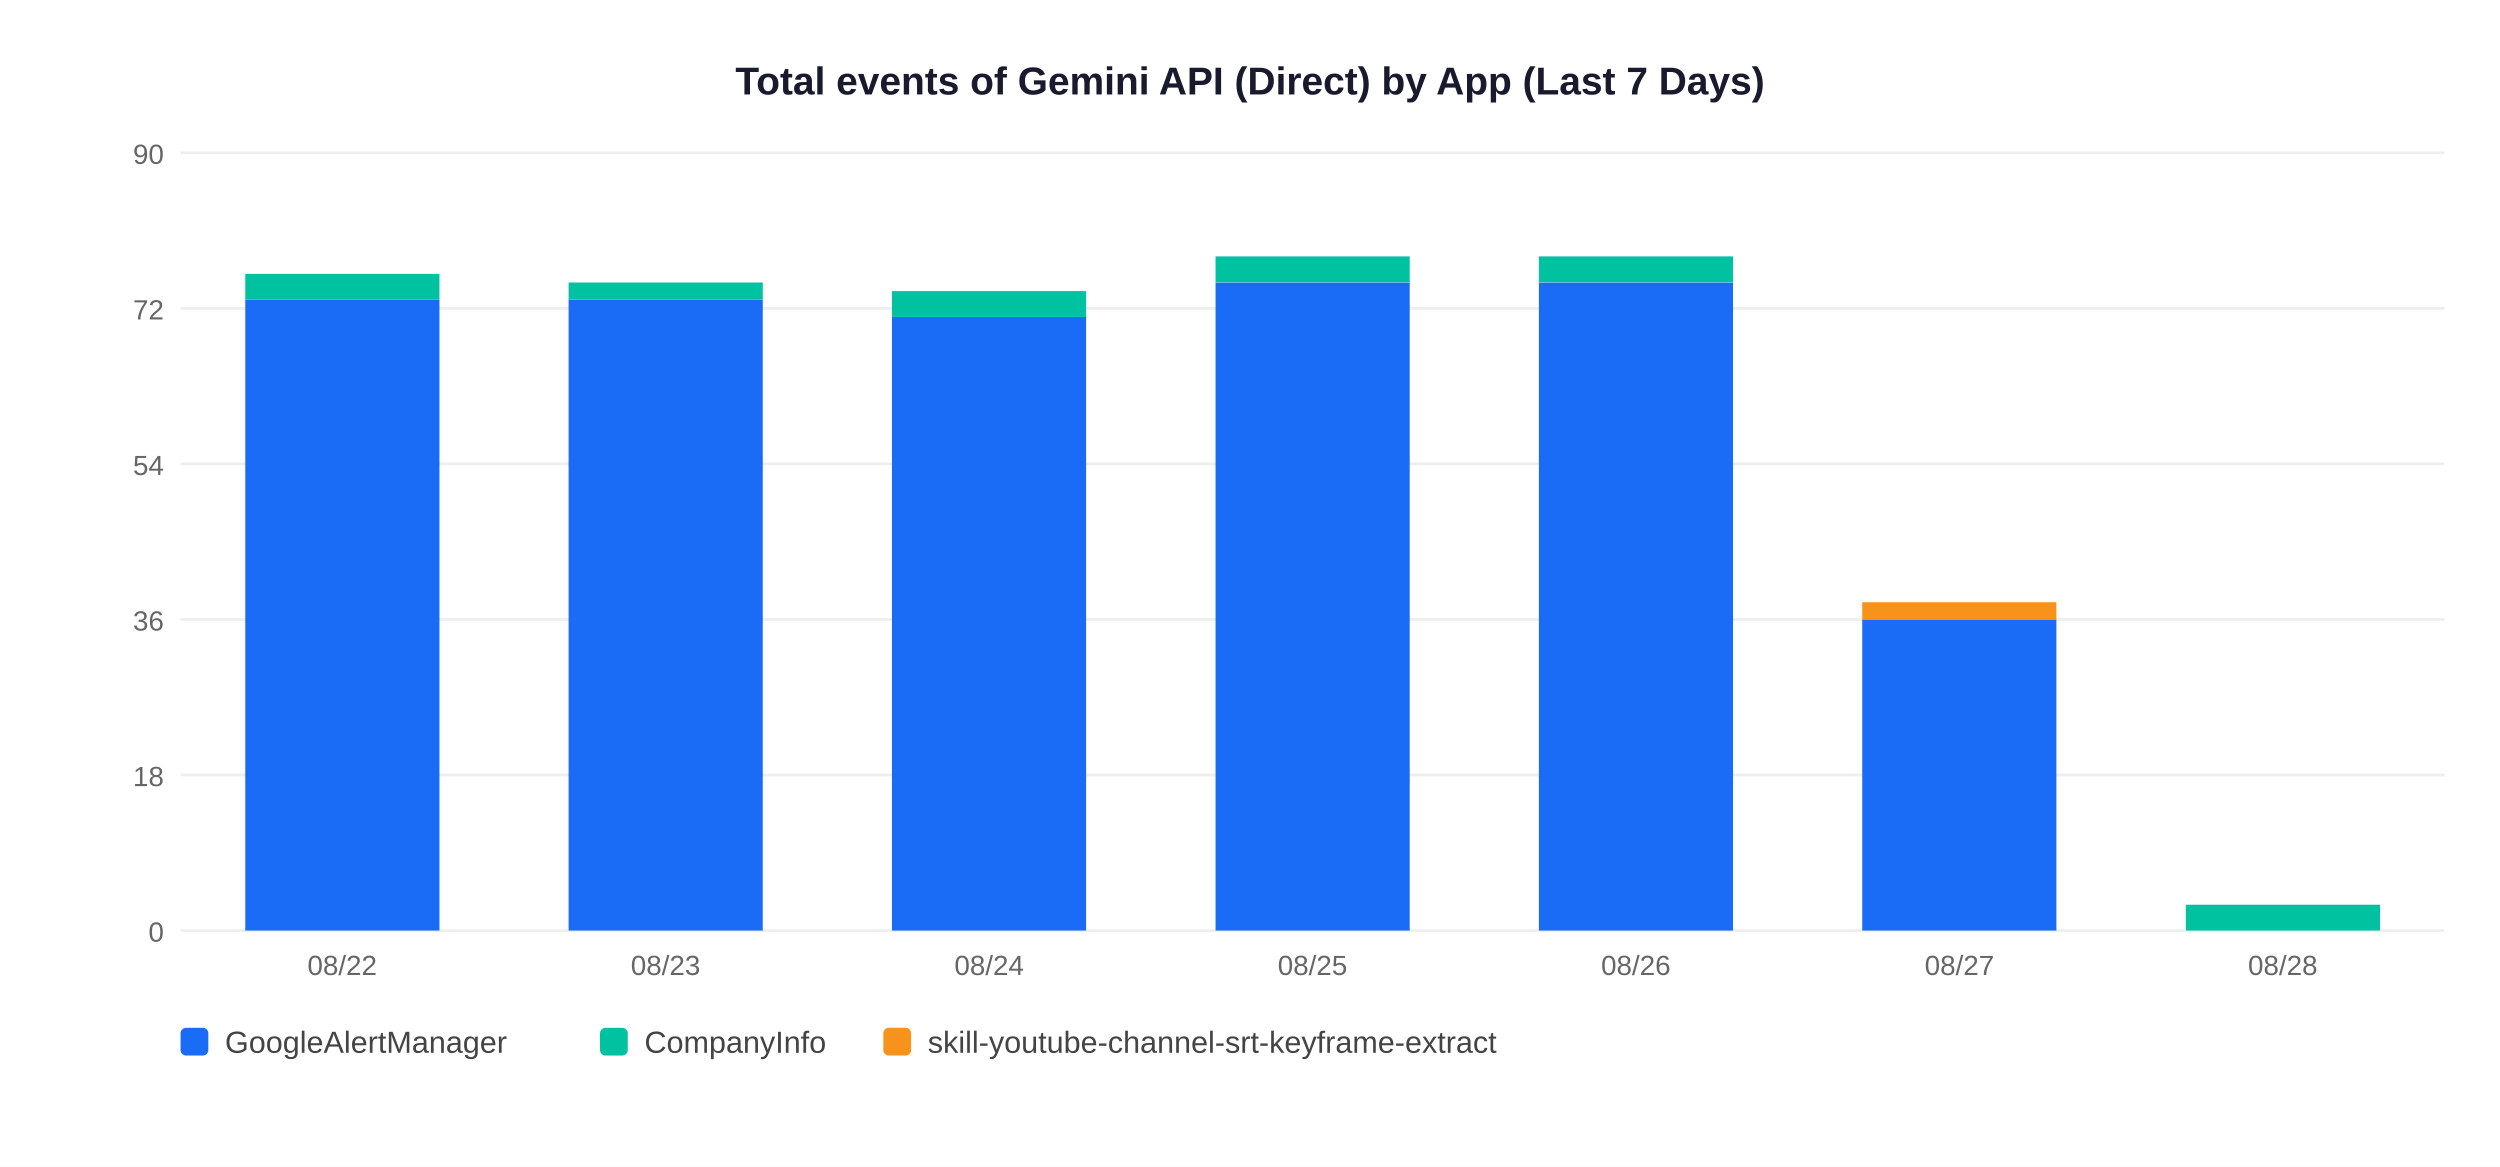
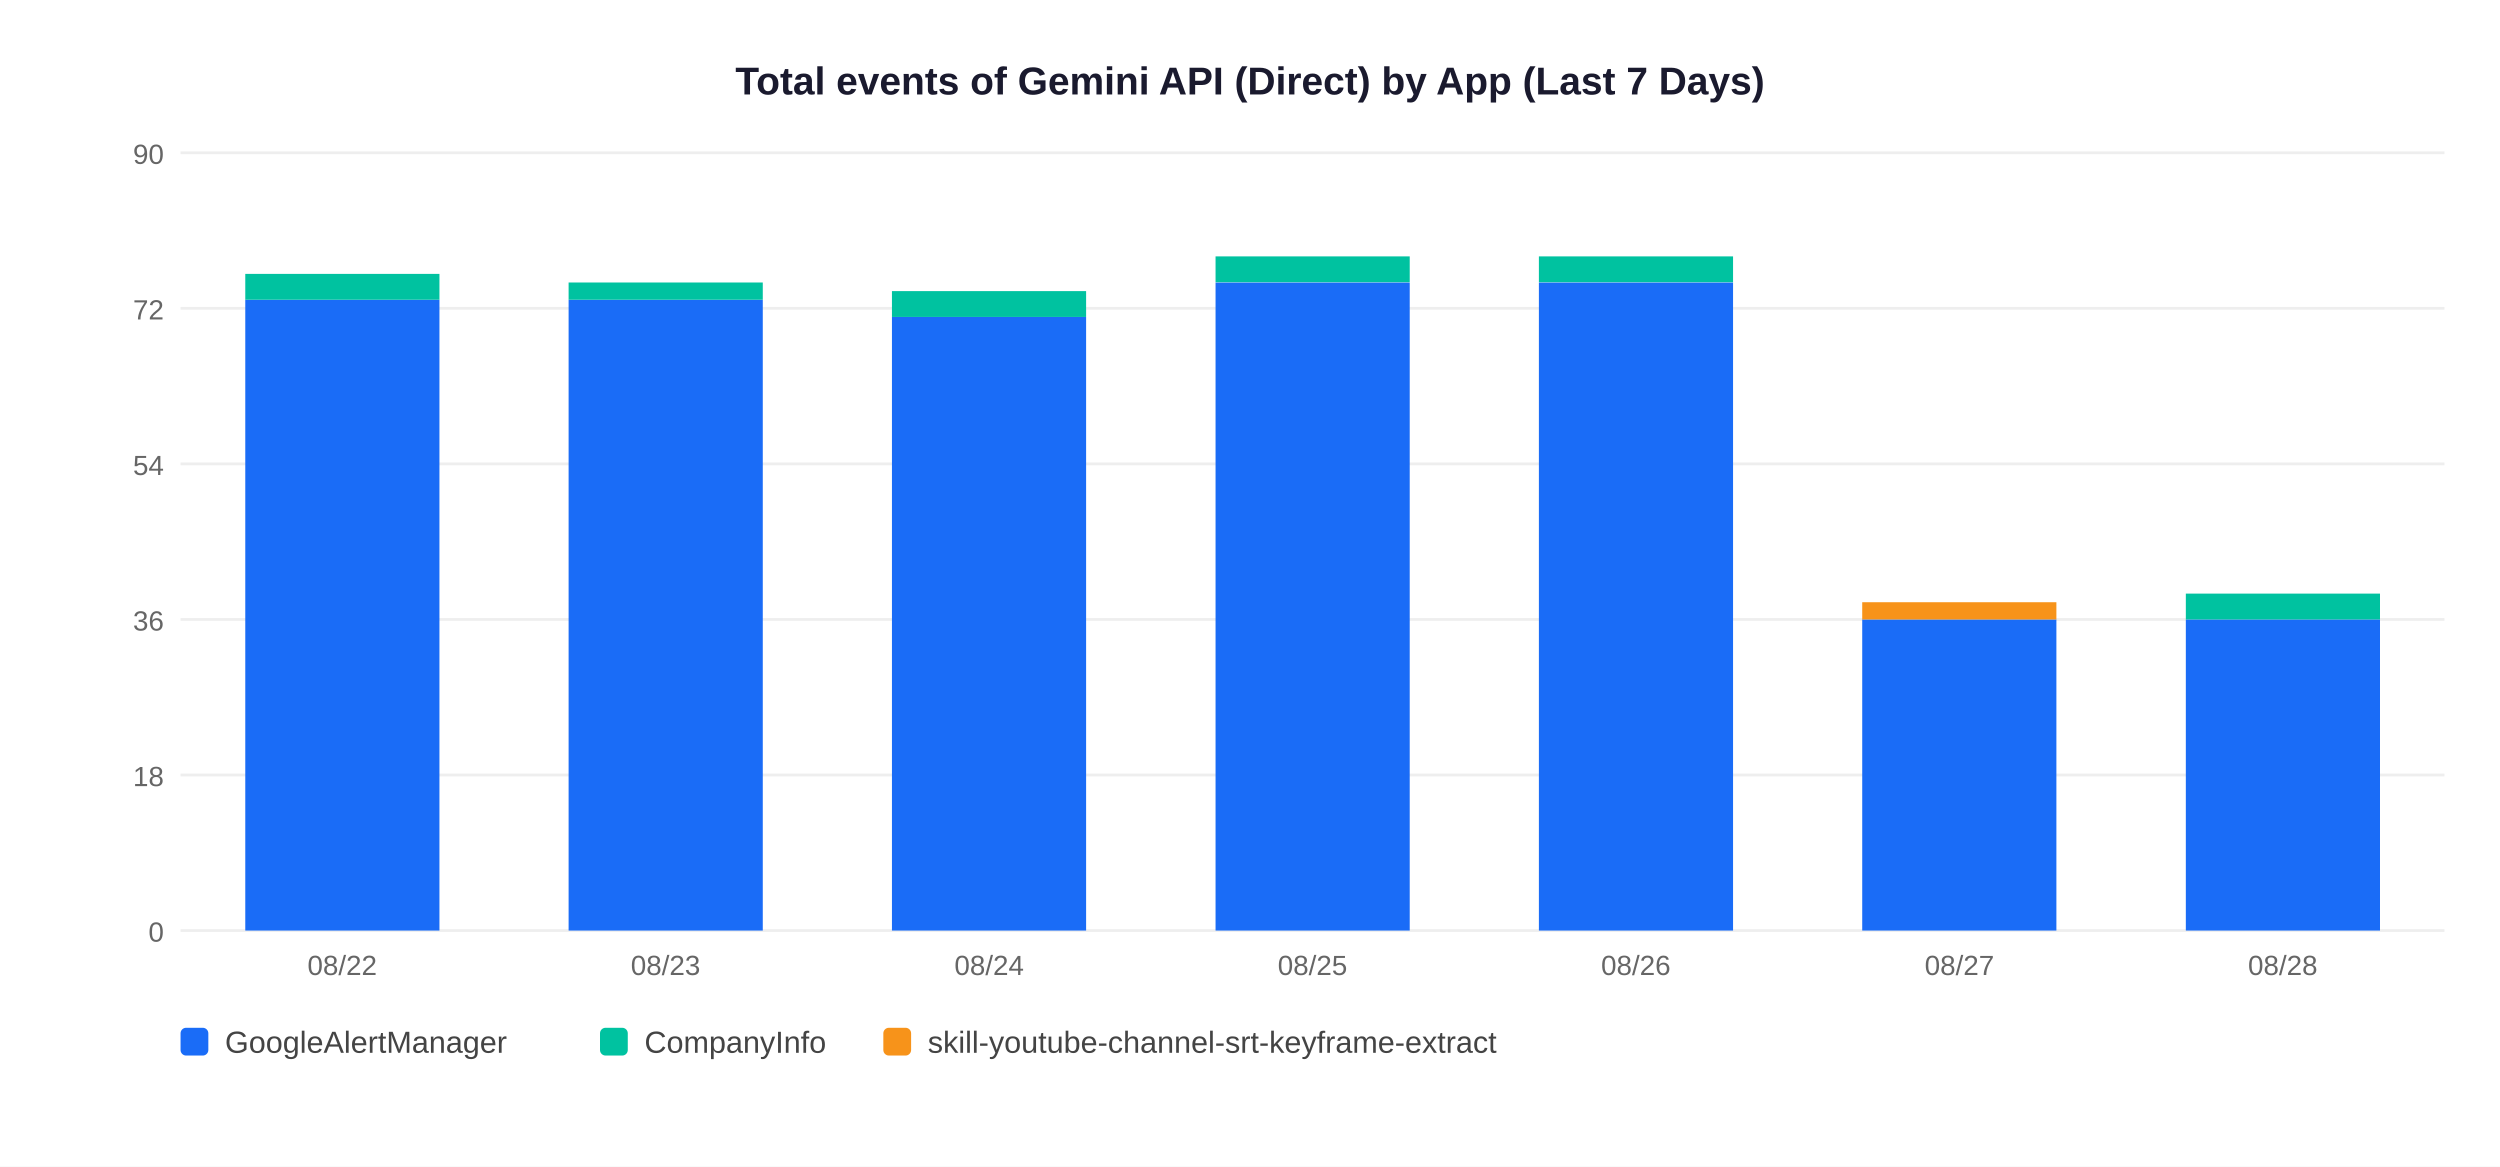
<svg xmlns="http://www.w3.org/2000/svg" width="900" height="420">
  <rect width="900" height="420" fill="white" />
  <text x="450" y="34" text-anchor="middle" font-size="14" font-weight="bold" font-family="Arial,sans-serif" fill="#1a1a2e">Total events of Gemini API (Direct) by App (Last 7 Days)</text>
  <line x1="65" y1="335" x2="880" y2="335" stroke="#EEEEEE" stroke-width="1" />
  <text x="59" y="339" text-anchor="end" font-size="10" font-family="Arial,sans-serif" fill="#666">0</text>
  <line x1="65" y1="279" x2="880" y2="279" stroke="#EEEEEE" stroke-width="1" />
  <text x="59" y="283" text-anchor="end" font-size="10" font-family="Arial,sans-serif" fill="#666">18</text>
  <line x1="65" y1="223" x2="880" y2="223" stroke="#EEEEEE" stroke-width="1" />
  <text x="59" y="227" text-anchor="end" font-size="10" font-family="Arial,sans-serif" fill="#666">36</text>
  <line x1="65" y1="167" x2="880" y2="167" stroke="#EEEEEE" stroke-width="1" />
  <text x="59" y="171" text-anchor="end" font-size="10" font-family="Arial,sans-serif" fill="#666">54</text>
  <line x1="65" y1="111" x2="880" y2="111" stroke="#EEEEEE" stroke-width="1" />
  <text x="59" y="115" text-anchor="end" font-size="10" font-family="Arial,sans-serif" fill="#666">72</text>
  <line x1="65" y1="55" x2="880" y2="55" stroke="#EEEEEE" stroke-width="1" />
  <text x="59" y="59" text-anchor="end" font-size="10" font-family="Arial,sans-serif" fill="#666">90</text>
  <rect x="88.3" y="107.9" width="69.9" height="227.1" fill="#1A6CF7" />
  <rect x="88.3" y="98.6" width="69.9" height="9.3" fill="#00C2A0" />
  <text x="123.2" y="351" text-anchor="middle" font-size="10" font-family="Arial,sans-serif" fill="#666">08/22</text>
  <rect x="204.7" y="107.9" width="69.9" height="227.1" fill="#1A6CF7" />
  <rect x="204.7" y="101.7" width="69.9" height="6.2" fill="#00C2A0" />
  <text x="239.6" y="351" text-anchor="middle" font-size="10" font-family="Arial,sans-serif" fill="#666">08/23</text>
  <rect x="321.1" y="114.1" width="69.9" height="220.9" fill="#1A6CF7" />
  <rect x="321.1" y="104.8" width="69.9" height="9.3" fill="#00C2A0" />
  <text x="356.1" y="351" text-anchor="middle" font-size="10" font-family="Arial,sans-serif" fill="#666">08/24</text>
  <rect x="437.6" y="101.7" width="69.9" height="233.3" fill="#1A6CF7" />
  <rect x="437.6" y="92.3" width="69.9" height="9.3" fill="#00C2A0" />
  <text x="472.5" y="351" text-anchor="middle" font-size="10" font-family="Arial,sans-serif" fill="#666">08/25</text>
  <rect x="554.0" y="101.7" width="69.9" height="233.3" fill="#1A6CF7" />
  <rect x="554.0" y="92.3" width="69.9" height="9.3" fill="#00C2A0" />
  <text x="588.9" y="351" text-anchor="middle" font-size="10" font-family="Arial,sans-serif" fill="#666">08/26</text>
  <rect x="670.4" y="223.0" width="69.9" height="112.0" fill="#1A6CF7" />
  <rect x="670.4" y="216.8" width="69.9" height="6.2" fill="#F7931A" />
  <text x="705.4" y="351" text-anchor="middle" font-size="10" font-family="Arial,sans-serif" fill="#666">08/27</text>
-   <rect x="786.9" y="325.7" width="69.9" height="9.3" fill="#00C2A0" />
+   <rect x="786.9" y="223.0" width="69.9" height="112.0" fill="#1A6CF7" />
+   <rect x="786.9" y="213.7" width="69.9" height="9.3" fill="#00C2A0" />
  <text x="821.8" y="351" text-anchor="middle" font-size="10" font-family="Arial,sans-serif" fill="#666">08/28</text>
  <rect x="65" y="370" width="10" height="10" rx="2" fill="#1A6CF7" />
  <text x="81" y="379" font-size="11" font-family="Arial,sans-serif" fill="#444">GoogleAlertManager</text>
  <rect x="216" y="370" width="10" height="10" rx="2" fill="#00C2A0" />
  <text x="232" y="379" font-size="11" font-family="Arial,sans-serif" fill="#444">CompanyInfo</text>
  <rect x="318" y="370" width="10" height="10" rx="2" fill="#F7931A" />
  <text x="334" y="379" font-size="11" font-family="Arial,sans-serif" fill="#444">skill-youtube-channel-srt-keyframe-extract</text>
</svg>
